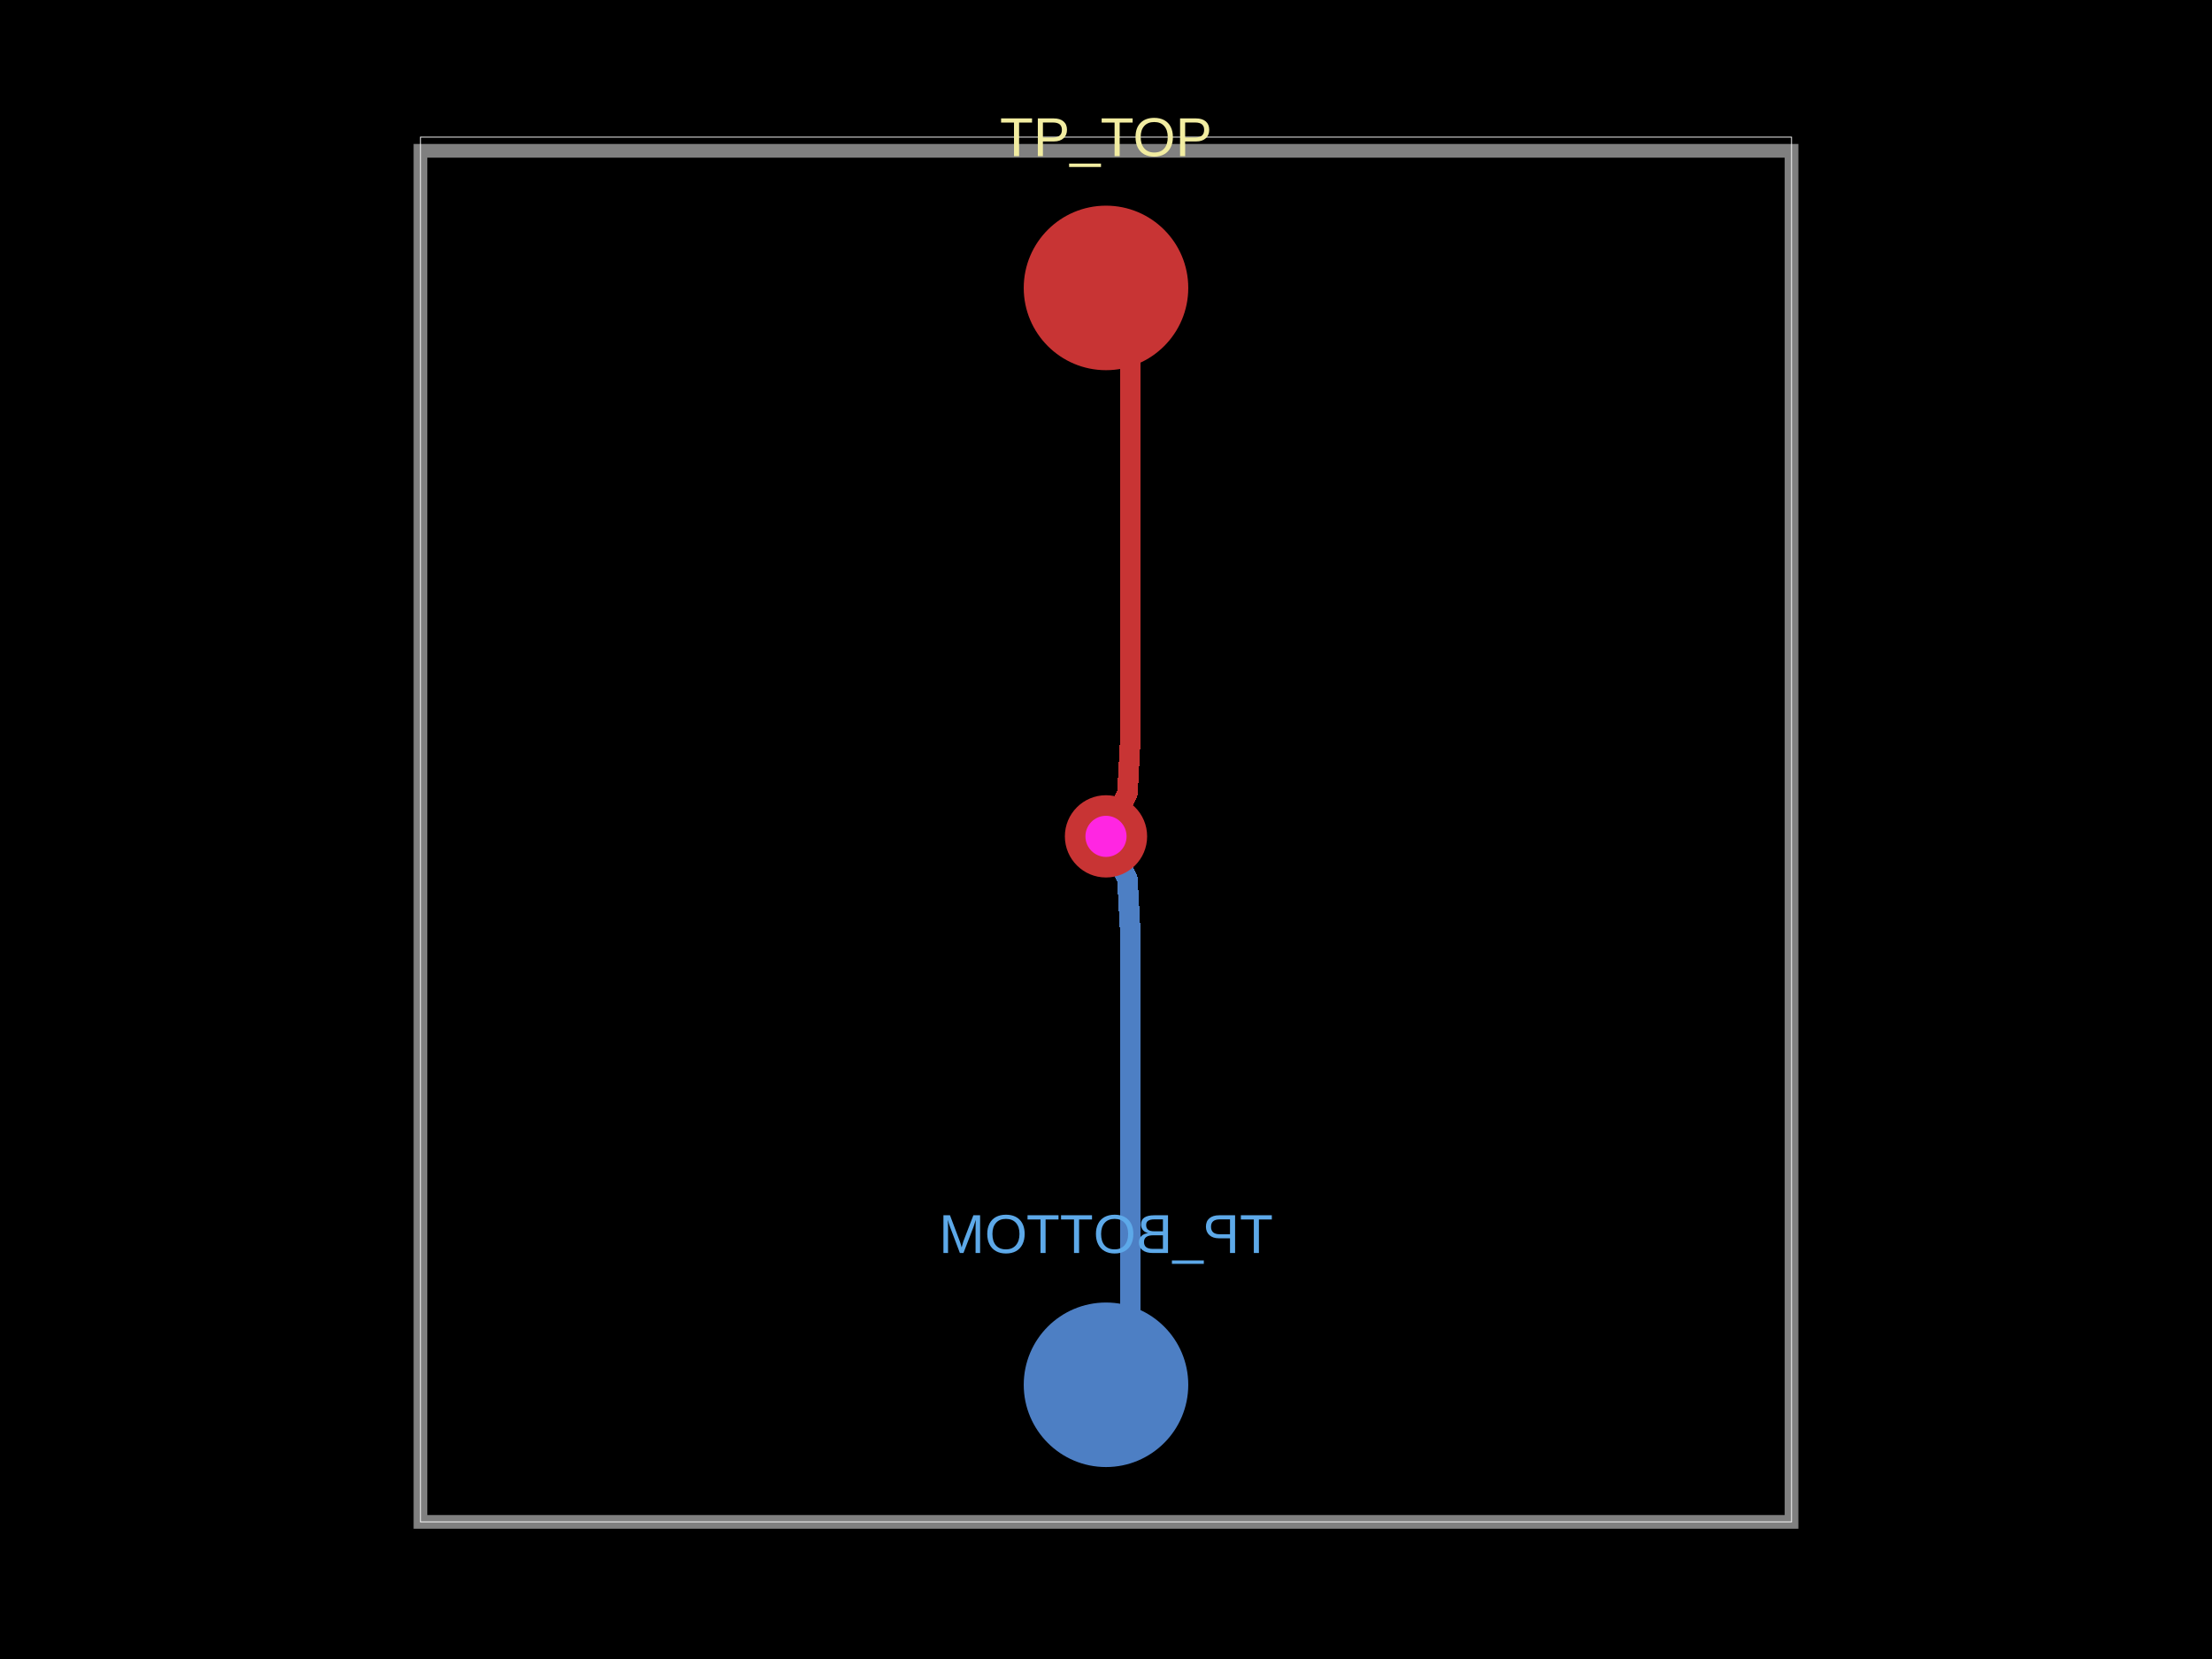
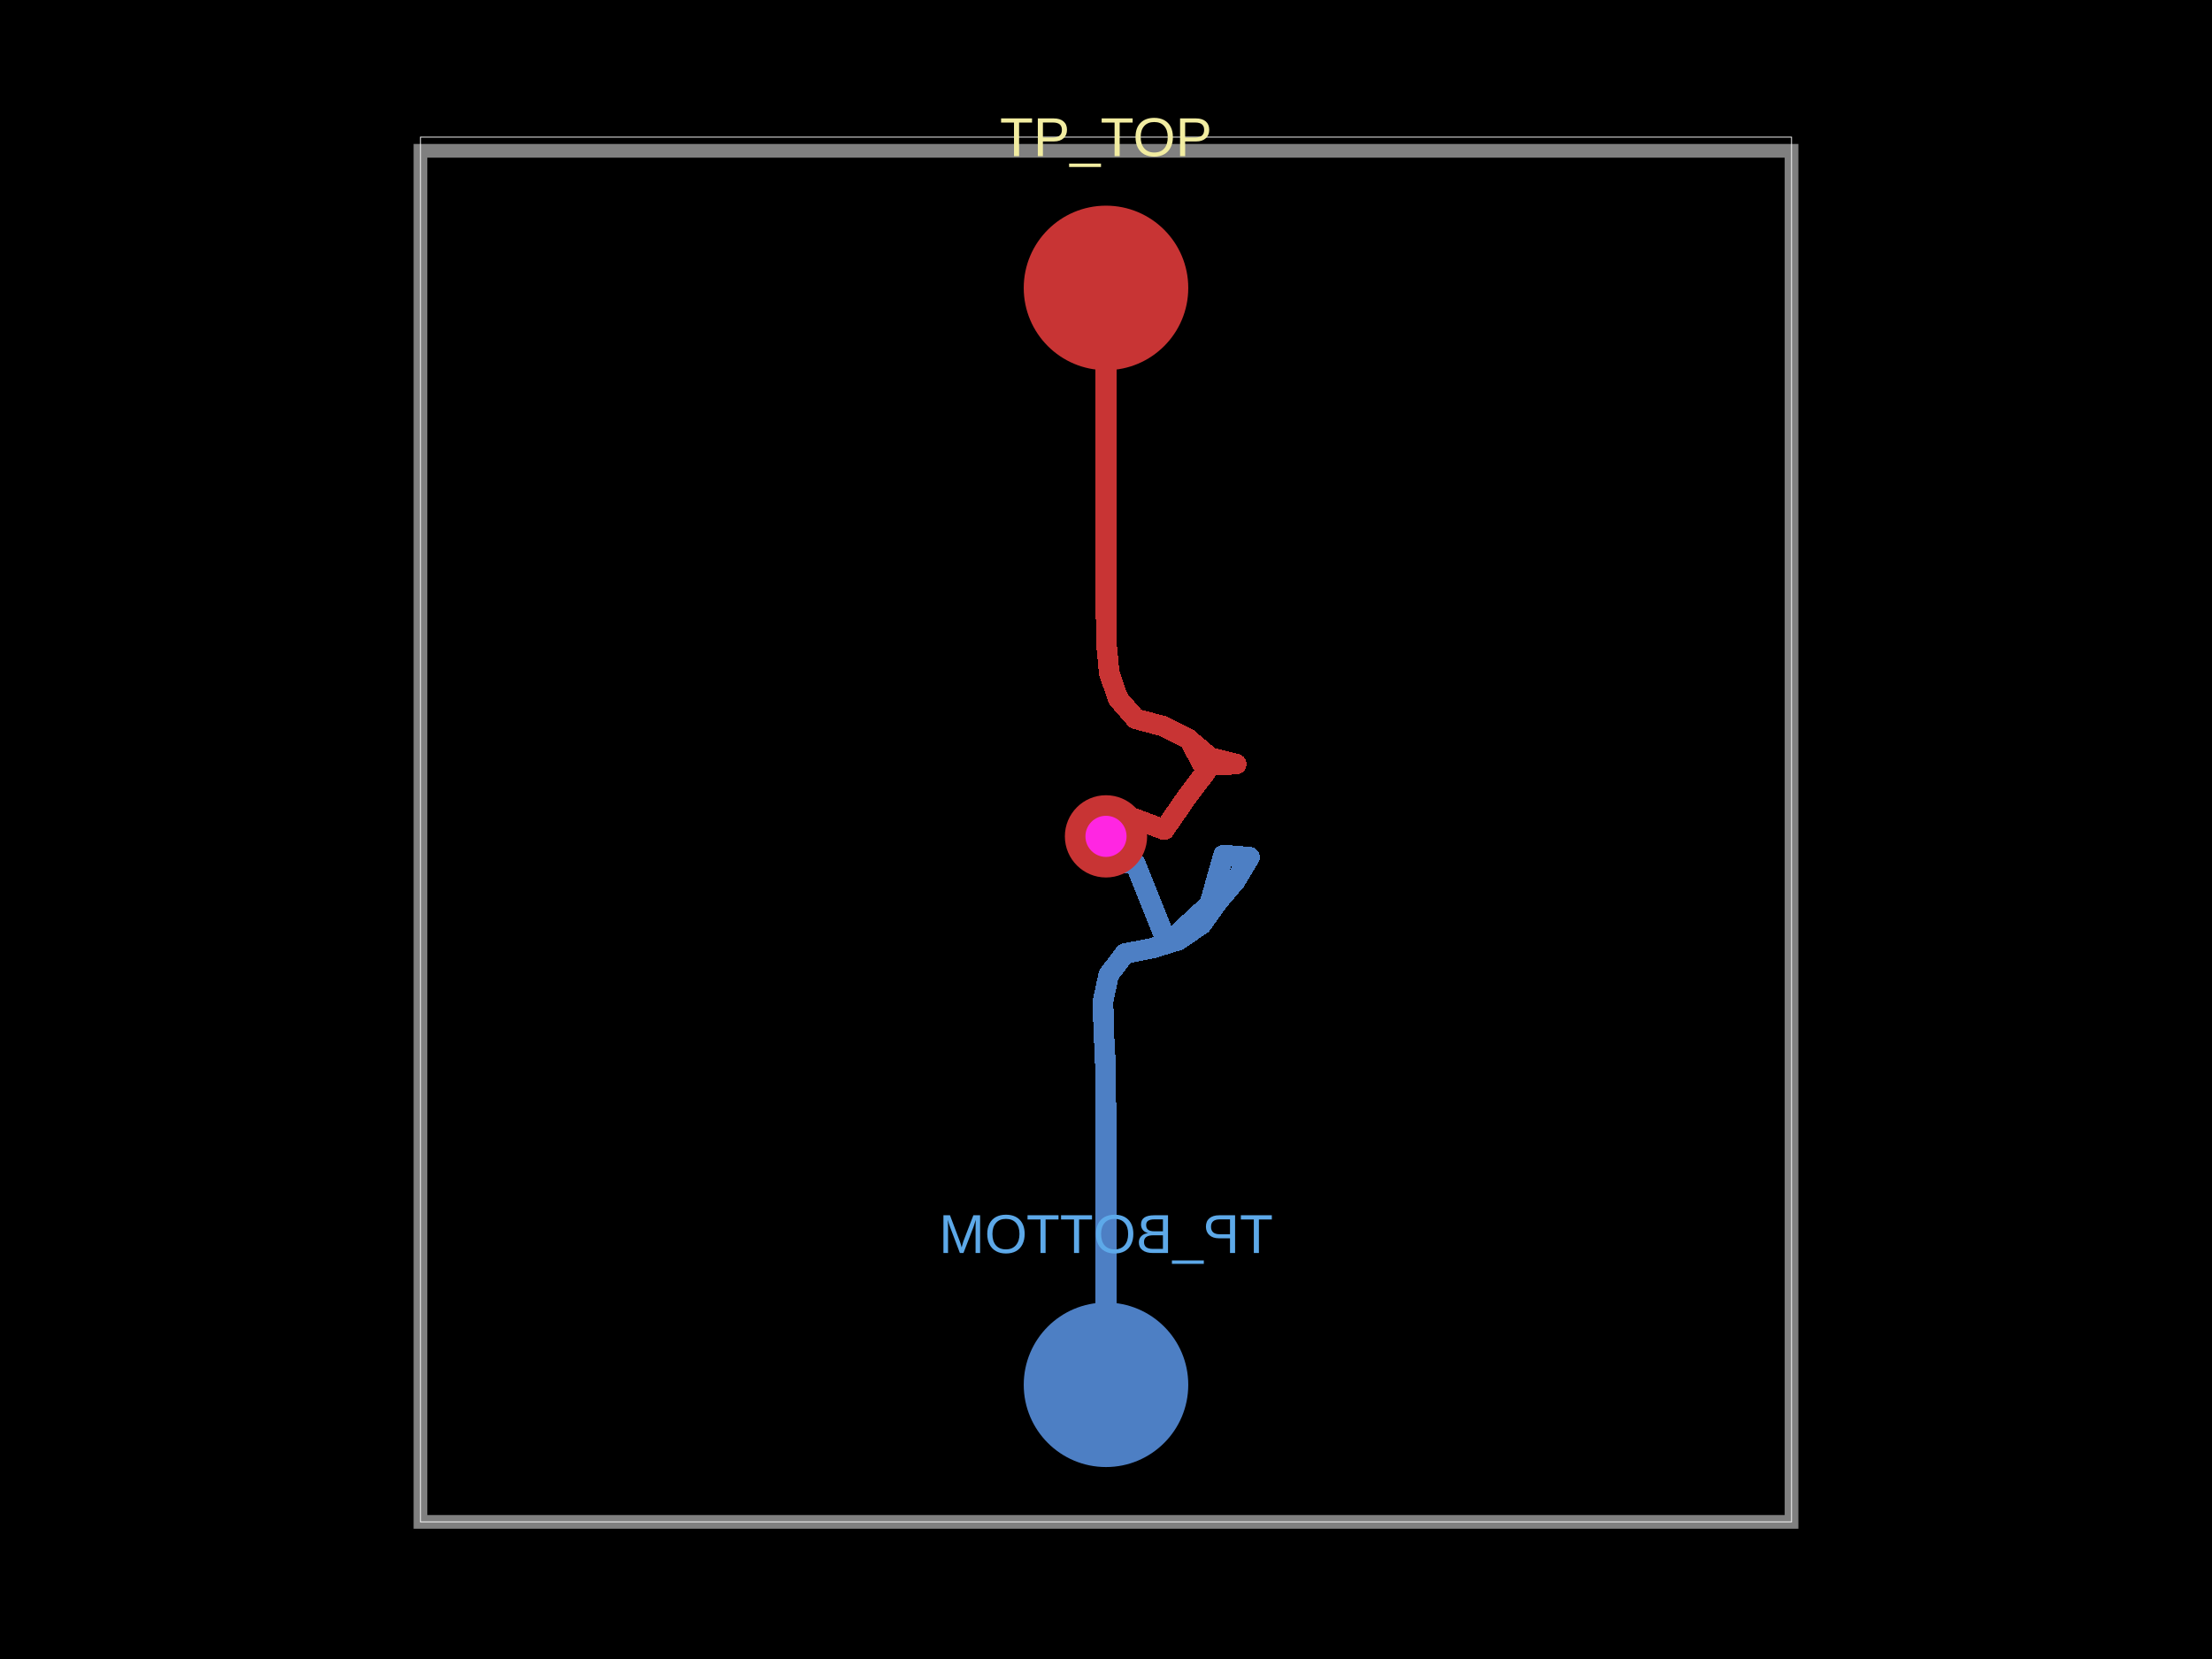
- <svg xmlns="http://www.w3.org/2000/svg" width="800" height="600" data-software-used-string="@tscircuit/core@0.0.910">
+ <svg xmlns="http://www.w3.org/2000/svg" width="800" height="600" data-software-used-string="@tscircuit/core@0.0.942">
  <style />
  <rect class="boundary" x="0" y="0" fill="#000" width="800" height="600" data-type="pcb_background" data-pcb-layer="global" />
  <rect class="pcb-boundary" fill="none" stroke="#fff" stroke-width="0.3" x="152.066" y="49.587" width="495.868" height="500.826" data-type="pcb_boundary" data-pcb-layer="global" />
  <path class="pcb-board" d="M 152.066 550.413 L 647.934 550.413 L 647.934 54.545 L 152.066 54.545 Z" fill="none" stroke="rgba(255, 255, 255, 0.5)" stroke-width="4.959" data-type="pcb_board" data-pcb-layer="board" />
  <circle class="pcb-pad" fill="rgb(77, 127, 196)" cx="400" cy="500.826" r="29.752" data-type="pcb_smtpad" data-pcb-layer="bottom" />
-   <path class="pcb-trace" stroke="rgb(77, 127, 196)" fill="none" d="M 400 302.479 L 407.748 317.975" stroke-width="7.438" stroke-linecap="round" stroke-linejoin="round" shape-rendering="crispEdges" data-type="pcb_trace" data-pcb-layer="bottom" />
-   <path class="pcb-trace" stroke="rgb(77, 127, 196)" fill="none" d="M 407.748 317.975 L 407.748 317.975" stroke-width="7.438" stroke-linecap="round" stroke-linejoin="round" shape-rendering="crispEdges" data-type="pcb_trace" data-pcb-layer="bottom" />
-   <path class="pcb-trace" stroke="rgb(77, 127, 196)" fill="none" d="M 407.748 317.975 L 408.806 337.704" stroke-width="7.438" stroke-linecap="round" stroke-linejoin="round" shape-rendering="crispEdges" data-type="pcb_trace" data-pcb-layer="bottom" />
-   <path class="pcb-trace" stroke="rgb(77, 127, 196)" fill="none" d="M 408.806 337.704 L 408.8 337.681" stroke-width="7.438" stroke-linecap="round" stroke-linejoin="round" shape-rendering="crispEdges" data-type="pcb_trace" data-pcb-layer="bottom" />
-   <path class="pcb-trace" stroke="rgb(77, 127, 196)" fill="none" d="M 408.8 337.681 L 408.8 492.026" stroke-width="7.438" stroke-linecap="round" stroke-linejoin="round" shape-rendering="crispEdges" data-type="pcb_trace" data-pcb-layer="bottom" />
-   <path class="pcb-trace" stroke="rgb(77, 127, 196)" fill="none" d="M 408.8 492.026 L 400 500.826" stroke-width="7.438" stroke-linecap="round" stroke-linejoin="round" shape-rendering="crispEdges" data-type="pcb_trace" data-pcb-layer="bottom" />
+   <path class="pcb-trace" stroke="rgb(77, 127, 196)" fill="none" d="M 400 500.826 L 400 421.488" stroke-width="7.438" stroke-linecap="round" stroke-linejoin="round" shape-rendering="crispEdges" data-type="pcb_trace" data-pcb-layer="bottom" />
+   <path class="pcb-trace" stroke="rgb(77, 127, 196)" fill="none" d="M 400 421.488 L 399.998 411.57" stroke-width="7.438" stroke-linecap="round" stroke-linejoin="round" shape-rendering="crispEdges" data-type="pcb_trace" data-pcb-layer="bottom" />
+   <path class="pcb-trace" stroke="rgb(77, 127, 196)" fill="none" d="M 399.998 411.57 L 399.984 401.653" stroke-width="7.438" stroke-linecap="round" stroke-linejoin="round" shape-rendering="crispEdges" data-type="pcb_trace" data-pcb-layer="bottom" />
+   <path class="pcb-trace" stroke="rgb(77, 127, 196)" fill="none" d="M 399.984 401.653 L 399.91 391.736" stroke-width="7.438" stroke-linecap="round" stroke-linejoin="round" shape-rendering="crispEdges" data-type="pcb_trace" data-pcb-layer="bottom" />
+   <path class="pcb-trace" stroke="rgb(77, 127, 196)" fill="none" d="M 399.91 391.736 L 399.651 381.823" stroke-width="7.438" stroke-linecap="round" stroke-linejoin="round" shape-rendering="crispEdges" data-type="pcb_trace" data-pcb-layer="bottom" />
+   <path class="pcb-trace" stroke="rgb(77, 127, 196)" fill="none" d="M 399.651 381.823 L 399.123 371.921" stroke-width="7.438" stroke-linecap="round" stroke-linejoin="round" shape-rendering="crispEdges" data-type="pcb_trace" data-pcb-layer="bottom" />
+   <path class="pcb-trace" stroke="rgb(77, 127, 196)" fill="none" d="M 399.123 371.921 L 398.951 362.017" stroke-width="7.438" stroke-linecap="round" stroke-linejoin="round" shape-rendering="crispEdges" data-type="pcb_trace" data-pcb-layer="bottom" />
+   <path class="pcb-trace" stroke="rgb(77, 127, 196)" fill="none" d="M 398.951 362.017 L 400.976 352.506" stroke-width="7.438" stroke-linecap="round" stroke-linejoin="round" shape-rendering="crispEdges" data-type="pcb_trace" data-pcb-layer="bottom" />
+   <path class="pcb-trace" stroke="rgb(77, 127, 196)" fill="none" d="M 400.976 352.506 L 406.842 344.867" stroke-width="7.438" stroke-linecap="round" stroke-linejoin="round" shape-rendering="crispEdges" data-type="pcb_trace" data-pcb-layer="bottom" />
+   <path class="pcb-trace" stroke="rgb(77, 127, 196)" fill="none" d="M 406.842 344.867 L 416.576 342.973" stroke-width="7.438" stroke-linecap="round" stroke-linejoin="round" shape-rendering="crispEdges" data-type="pcb_trace" data-pcb-layer="bottom" />
+   <path class="pcb-trace" stroke="rgb(77, 127, 196)" fill="none" d="M 416.576 342.973 L 426.026 340.079" stroke-width="7.438" stroke-linecap="round" stroke-linejoin="round" shape-rendering="crispEdges" data-type="pcb_trace" data-pcb-layer="bottom" />
+   <path class="pcb-trace" stroke="rgb(77, 127, 196)" fill="none" d="M 426.026 340.079 L 434.484 334.382" stroke-width="7.438" stroke-linecap="round" stroke-linejoin="round" shape-rendering="crispEdges" data-type="pcb_trace" data-pcb-layer="bottom" />
+   <path class="pcb-trace" stroke="rgb(77, 127, 196)" fill="none" d="M 434.484 334.382 L 440.471 326.033" stroke-width="7.438" stroke-linecap="round" stroke-linejoin="round" shape-rendering="crispEdges" data-type="pcb_trace" data-pcb-layer="bottom" />
+   <path class="pcb-trace" stroke="rgb(77, 127, 196)" fill="none" d="M 440.471 326.033 L 446.874 318.463" stroke-width="7.438" stroke-linecap="round" stroke-linejoin="round" shape-rendering="crispEdges" data-type="pcb_trace" data-pcb-layer="bottom" />
+   <path class="pcb-trace" stroke="rgb(77, 127, 196)" fill="none" d="M 446.874 318.463 L 451.919 310.011" stroke-width="7.438" stroke-linecap="round" stroke-linejoin="round" shape-rendering="crispEdges" data-type="pcb_trace" data-pcb-layer="bottom" />
+   <path class="pcb-trace" stroke="rgb(77, 127, 196)" fill="none" d="M 451.919 310.011 L 442.529 309.212" stroke-width="7.438" stroke-linecap="round" stroke-linejoin="round" shape-rendering="crispEdges" data-type="pcb_trace" data-pcb-layer="bottom" />
+   <path class="pcb-trace" stroke="rgb(77, 127, 196)" fill="none" d="M 442.529 309.212 L 436.816 329.269" stroke-width="7.438" stroke-linecap="round" stroke-linejoin="round" shape-rendering="crispEdges" data-type="pcb_trace" data-pcb-layer="bottom" />
+   <path class="pcb-trace" stroke="rgb(77, 127, 196)" fill="none" d="M 436.816 329.269 L 436.626 331.162" stroke-width="7.438" stroke-linecap="round" stroke-linejoin="round" shape-rendering="crispEdges" data-type="pcb_trace" data-pcb-layer="bottom" />
+   <path class="pcb-trace" stroke="rgb(77, 127, 196)" fill="none" d="M 436.626 331.162 L 439.557 325.133" stroke-width="7.438" stroke-linecap="round" stroke-linejoin="round" shape-rendering="crispEdges" data-type="pcb_trace" data-pcb-layer="bottom" />
+   <path class="pcb-trace" stroke="rgb(77, 127, 196)" fill="none" d="M 439.557 325.133 L 422.138 341.207" stroke-width="7.438" stroke-linecap="round" stroke-linejoin="round" shape-rendering="crispEdges" data-type="pcb_trace" data-pcb-layer="bottom" />
+   <path class="pcb-trace" stroke="rgb(77, 127, 196)" fill="none" d="M 422.138 341.207 L 410.657 312.463" stroke-width="7.438" stroke-linecap="round" stroke-linejoin="round" shape-rendering="crispEdges" data-type="pcb_trace" data-pcb-layer="bottom" />
+   <path class="pcb-trace" stroke="rgb(77, 127, 196)" fill="none" d="M 410.657 312.463 L 398.356 311.325" stroke-width="7.438" stroke-linecap="round" stroke-linejoin="round" shape-rendering="crispEdges" data-type="pcb_trace" data-pcb-layer="bottom" />
+   <path class="pcb-trace" stroke="rgb(77, 127, 196)" fill="none" d="M 398.356 311.325 L 400 302.479" stroke-width="7.438" stroke-linecap="round" stroke-linejoin="round" shape-rendering="crispEdges" data-type="pcb_trace" data-pcb-layer="bottom" />
  <text x="0" y="0" dx="0" dy="0" fill="#5da9e9" font-family="Arial, sans-serif" font-size="19.835" text-anchor="middle" dominant-baseline="central" transform="matrix(-1,0,0,1,400,446.281)" class="pcb-silkscreen-text pcb-silkscreen-bottom" data-pcb-silkscreen-text-id="pcb_component_1" stroke="none" data-type="pcb_silkscreen_text" data-pcb-layer="bottom">TP_BOTTOM</text>
  <circle class="pcb-pad" fill="rgb(200, 52, 52)" cx="400" cy="104.132" r="29.752" data-type="pcb_smtpad" data-pcb-layer="top" />
-   <path class="pcb-trace" stroke="rgb(200, 52, 52)" fill="none" d="M 400 302.479 L 407.748 286.983" stroke-width="7.438" stroke-linecap="round" stroke-linejoin="round" shape-rendering="crispEdges" data-type="pcb_trace" data-pcb-layer="top" />
-   <path class="pcb-trace" stroke="rgb(200, 52, 52)" fill="none" d="M 407.748 286.983 L 407.748 286.983" stroke-width="7.438" stroke-linecap="round" stroke-linejoin="round" shape-rendering="crispEdges" data-type="pcb_trace" data-pcb-layer="top" />
-   <path class="pcb-trace" stroke="rgb(200, 52, 52)" fill="none" d="M 407.748 286.983 L 408.806 267.255" stroke-width="7.438" stroke-linecap="round" stroke-linejoin="round" shape-rendering="crispEdges" data-type="pcb_trace" data-pcb-layer="top" />
-   <path class="pcb-trace" stroke="rgb(200, 52, 52)" fill="none" d="M 408.806 267.255 L 408.8 267.278" stroke-width="7.438" stroke-linecap="round" stroke-linejoin="round" shape-rendering="crispEdges" data-type="pcb_trace" data-pcb-layer="top" />
-   <path class="pcb-trace" stroke="rgb(200, 52, 52)" fill="none" d="M 408.8 267.278 L 408.8 112.933" stroke-width="7.438" stroke-linecap="round" stroke-linejoin="round" shape-rendering="crispEdges" data-type="pcb_trace" data-pcb-layer="top" />
-   <path class="pcb-trace" stroke="rgb(200, 52, 52)" fill="none" d="M 408.8 112.933 L 400 104.132" stroke-width="7.438" stroke-linecap="round" stroke-linejoin="round" shape-rendering="crispEdges" data-type="pcb_trace" data-pcb-layer="top" />
+   <path class="pcb-trace" stroke="rgb(200, 52, 52)" fill="none" d="M 400 302.479 L 407.389 294.918" stroke-width="7.438" stroke-linecap="round" stroke-linejoin="round" shape-rendering="crispEdges" data-type="pcb_trace" data-pcb-layer="top" />
+   <path class="pcb-trace" stroke="rgb(200, 52, 52)" fill="none" d="M 407.389 294.918 L 421.071 300.101" stroke-width="7.438" stroke-linecap="round" stroke-linejoin="round" shape-rendering="crispEdges" data-type="pcb_trace" data-pcb-layer="top" />
+   <path class="pcb-trace" stroke="rgb(200, 52, 52)" fill="none" d="M 421.071 300.101 L 429.383 288.042" stroke-width="7.438" stroke-linecap="round" stroke-linejoin="round" shape-rendering="crispEdges" data-type="pcb_trace" data-pcb-layer="top" />
+   <path class="pcb-trace" stroke="rgb(200, 52, 52)" fill="none" d="M 429.383 288.042 L 436.282 278.944" stroke-width="7.438" stroke-linecap="round" stroke-linejoin="round" shape-rendering="crispEdges" data-type="pcb_trace" data-pcb-layer="top" />
+   <path class="pcb-trace" stroke="rgb(200, 52, 52)" fill="none" d="M 436.282 278.944 L 430.196 267.625" stroke-width="7.438" stroke-linecap="round" stroke-linejoin="round" shape-rendering="crispEdges" data-type="pcb_trace" data-pcb-layer="top" />
+   <path class="pcb-trace" stroke="rgb(200, 52, 52)" fill="none" d="M 430.196 267.625 L 440.846 276.664" stroke-width="7.438" stroke-linecap="round" stroke-linejoin="round" shape-rendering="crispEdges" data-type="pcb_trace" data-pcb-layer="top" />
+   <path class="pcb-trace" stroke="rgb(200, 52, 52)" fill="none" d="M 440.846 276.664 L 447.108 276.352" stroke-width="7.438" stroke-linecap="round" stroke-linejoin="round" shape-rendering="crispEdges" data-type="pcb_trace" data-pcb-layer="top" />
+   <path class="pcb-trace" stroke="rgb(200, 52, 52)" fill="none" d="M 447.108 276.352 L 436.946 273.741" stroke-width="7.438" stroke-linecap="round" stroke-linejoin="round" shape-rendering="crispEdges" data-type="pcb_trace" data-pcb-layer="top" />
+   <path class="pcb-trace" stroke="rgb(200, 52, 52)" fill="none" d="M 436.946 273.741 L 429.548 267.025" stroke-width="7.438" stroke-linecap="round" stroke-linejoin="round" shape-rendering="crispEdges" data-type="pcb_trace" data-pcb-layer="top" />
+   <path class="pcb-trace" stroke="rgb(200, 52, 52)" fill="none" d="M 429.548 267.025 L 420.493 262.581" stroke-width="7.438" stroke-linecap="round" stroke-linejoin="round" shape-rendering="crispEdges" data-type="pcb_trace" data-pcb-layer="top" />
+   <path class="pcb-trace" stroke="rgb(200, 52, 52)" fill="none" d="M 420.493 262.581 L 410.758 259.99" stroke-width="7.438" stroke-linecap="round" stroke-linejoin="round" shape-rendering="crispEdges" data-type="pcb_trace" data-pcb-layer="top" />
+   <path class="pcb-trace" stroke="rgb(200, 52, 52)" fill="none" d="M 410.758 259.99 L 404.407 252.747" stroke-width="7.438" stroke-linecap="round" stroke-linejoin="round" shape-rendering="crispEdges" data-type="pcb_trace" data-pcb-layer="top" />
+   <path class="pcb-trace" stroke="rgb(200, 52, 52)" fill="none" d="M 404.407 252.747 L 401.165 243.399" stroke-width="7.438" stroke-linecap="round" stroke-linejoin="round" shape-rendering="crispEdges" data-type="pcb_trace" data-pcb-layer="top" />
+   <path class="pcb-trace" stroke="rgb(200, 52, 52)" fill="none" d="M 401.165 243.399 L 400.235 233.549" stroke-width="7.438" stroke-linecap="round" stroke-linejoin="round" shape-rendering="crispEdges" data-type="pcb_trace" data-pcb-layer="top" />
+   <path class="pcb-trace" stroke="rgb(200, 52, 52)" fill="none" d="M 400.235 233.549 L 400.034 223.634" stroke-width="7.438" stroke-linecap="round" stroke-linejoin="round" shape-rendering="crispEdges" data-type="pcb_trace" data-pcb-layer="top" />
+   <path class="pcb-trace" stroke="rgb(200, 52, 52)" fill="none" d="M 400.034 223.634 L 400.003 213.716" stroke-width="7.438" stroke-linecap="round" stroke-linejoin="round" shape-rendering="crispEdges" data-type="pcb_trace" data-pcb-layer="top" />
+   <path class="pcb-trace" stroke="rgb(200, 52, 52)" fill="none" d="M 400.003 213.716 L 400 203.799" stroke-width="7.438" stroke-linecap="round" stroke-linejoin="round" shape-rendering="crispEdges" data-type="pcb_trace" data-pcb-layer="top" />
+   <path class="pcb-trace" stroke="rgb(200, 52, 52)" fill="none" d="M 400 203.799 L 400 104.132" stroke-width="7.438" stroke-linecap="round" stroke-linejoin="round" shape-rendering="crispEdges" data-type="pcb_trace" data-pcb-layer="top" />
  <text x="0" y="0" dx="0" dy="0" fill="#f2eda1" font-family="Arial, sans-serif" font-size="19.835" text-anchor="middle" dominant-baseline="central" transform="matrix(1,0,0,1,400,49.58678)" class="pcb-silkscreen-text pcb-silkscreen-top" data-pcb-silkscreen-text-id="pcb_component_0" stroke="none" data-type="pcb_silkscreen_text" data-pcb-layer="top">TP_TOP</text>
  <g data-type="pcb_via" data-pcb-layer="through">
    <circle class="pcb-hole-outer" fill="rgb(200, 52, 52)" cx="400" cy="302.479" r="14.876" data-type="pcb_via" data-pcb-layer="top" />
    <circle class="pcb-hole-inner" fill="#FF26E2" cx="400" cy="302.479" r="7.438" data-type="pcb_via" data-pcb-layer="drill" />
  </g>
</svg>
